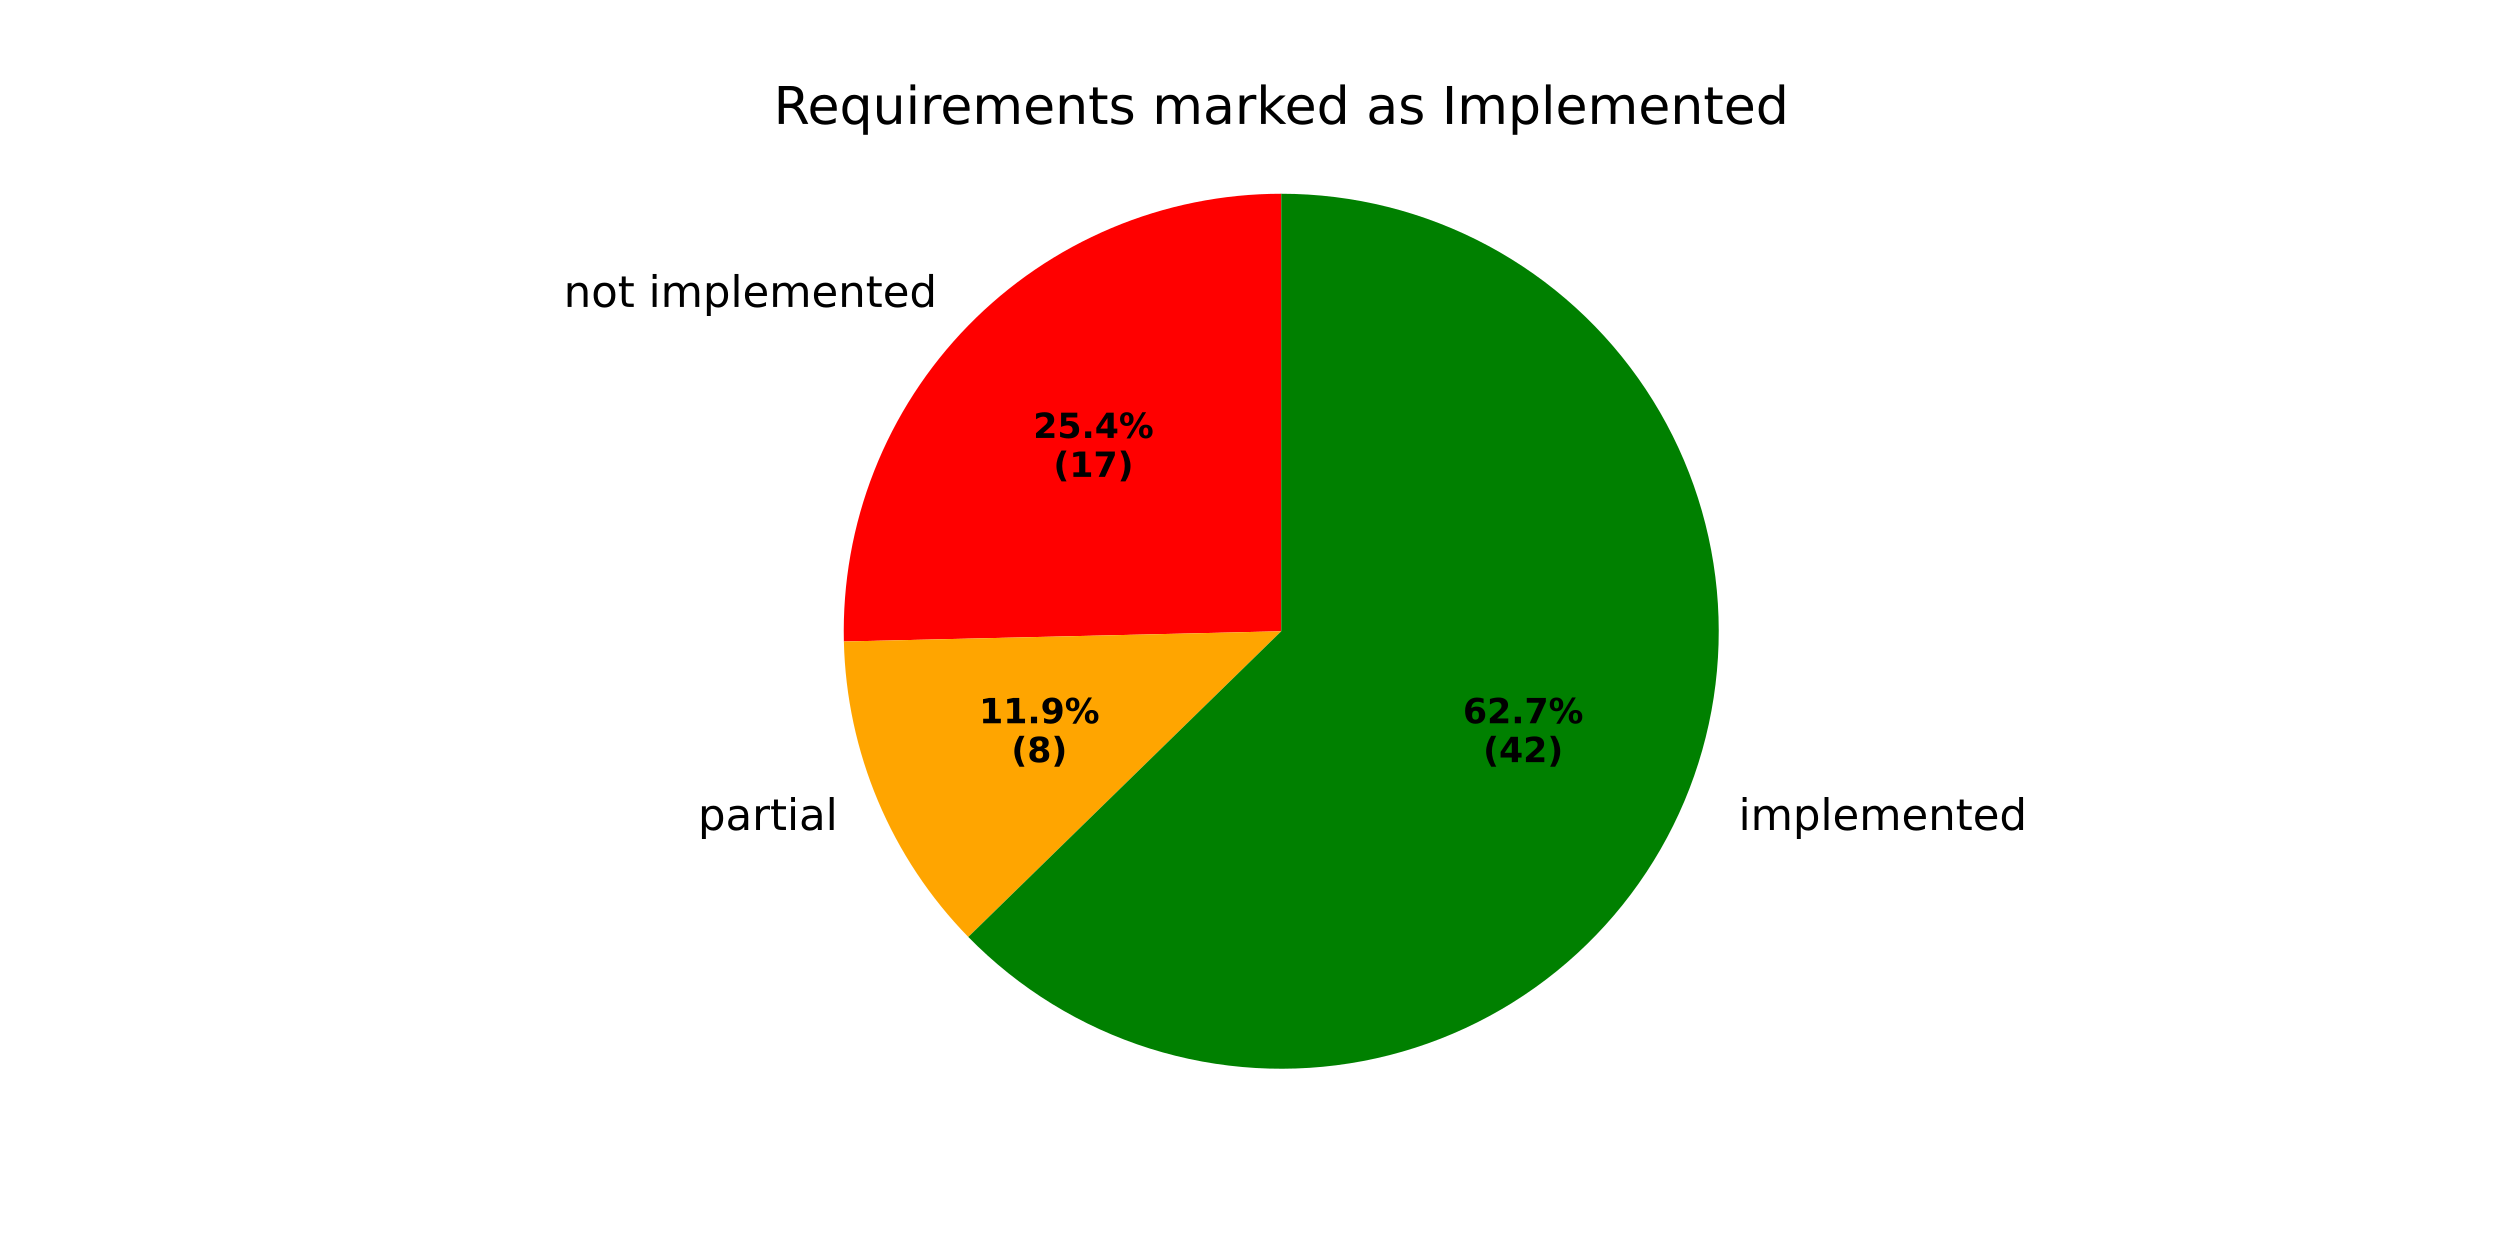
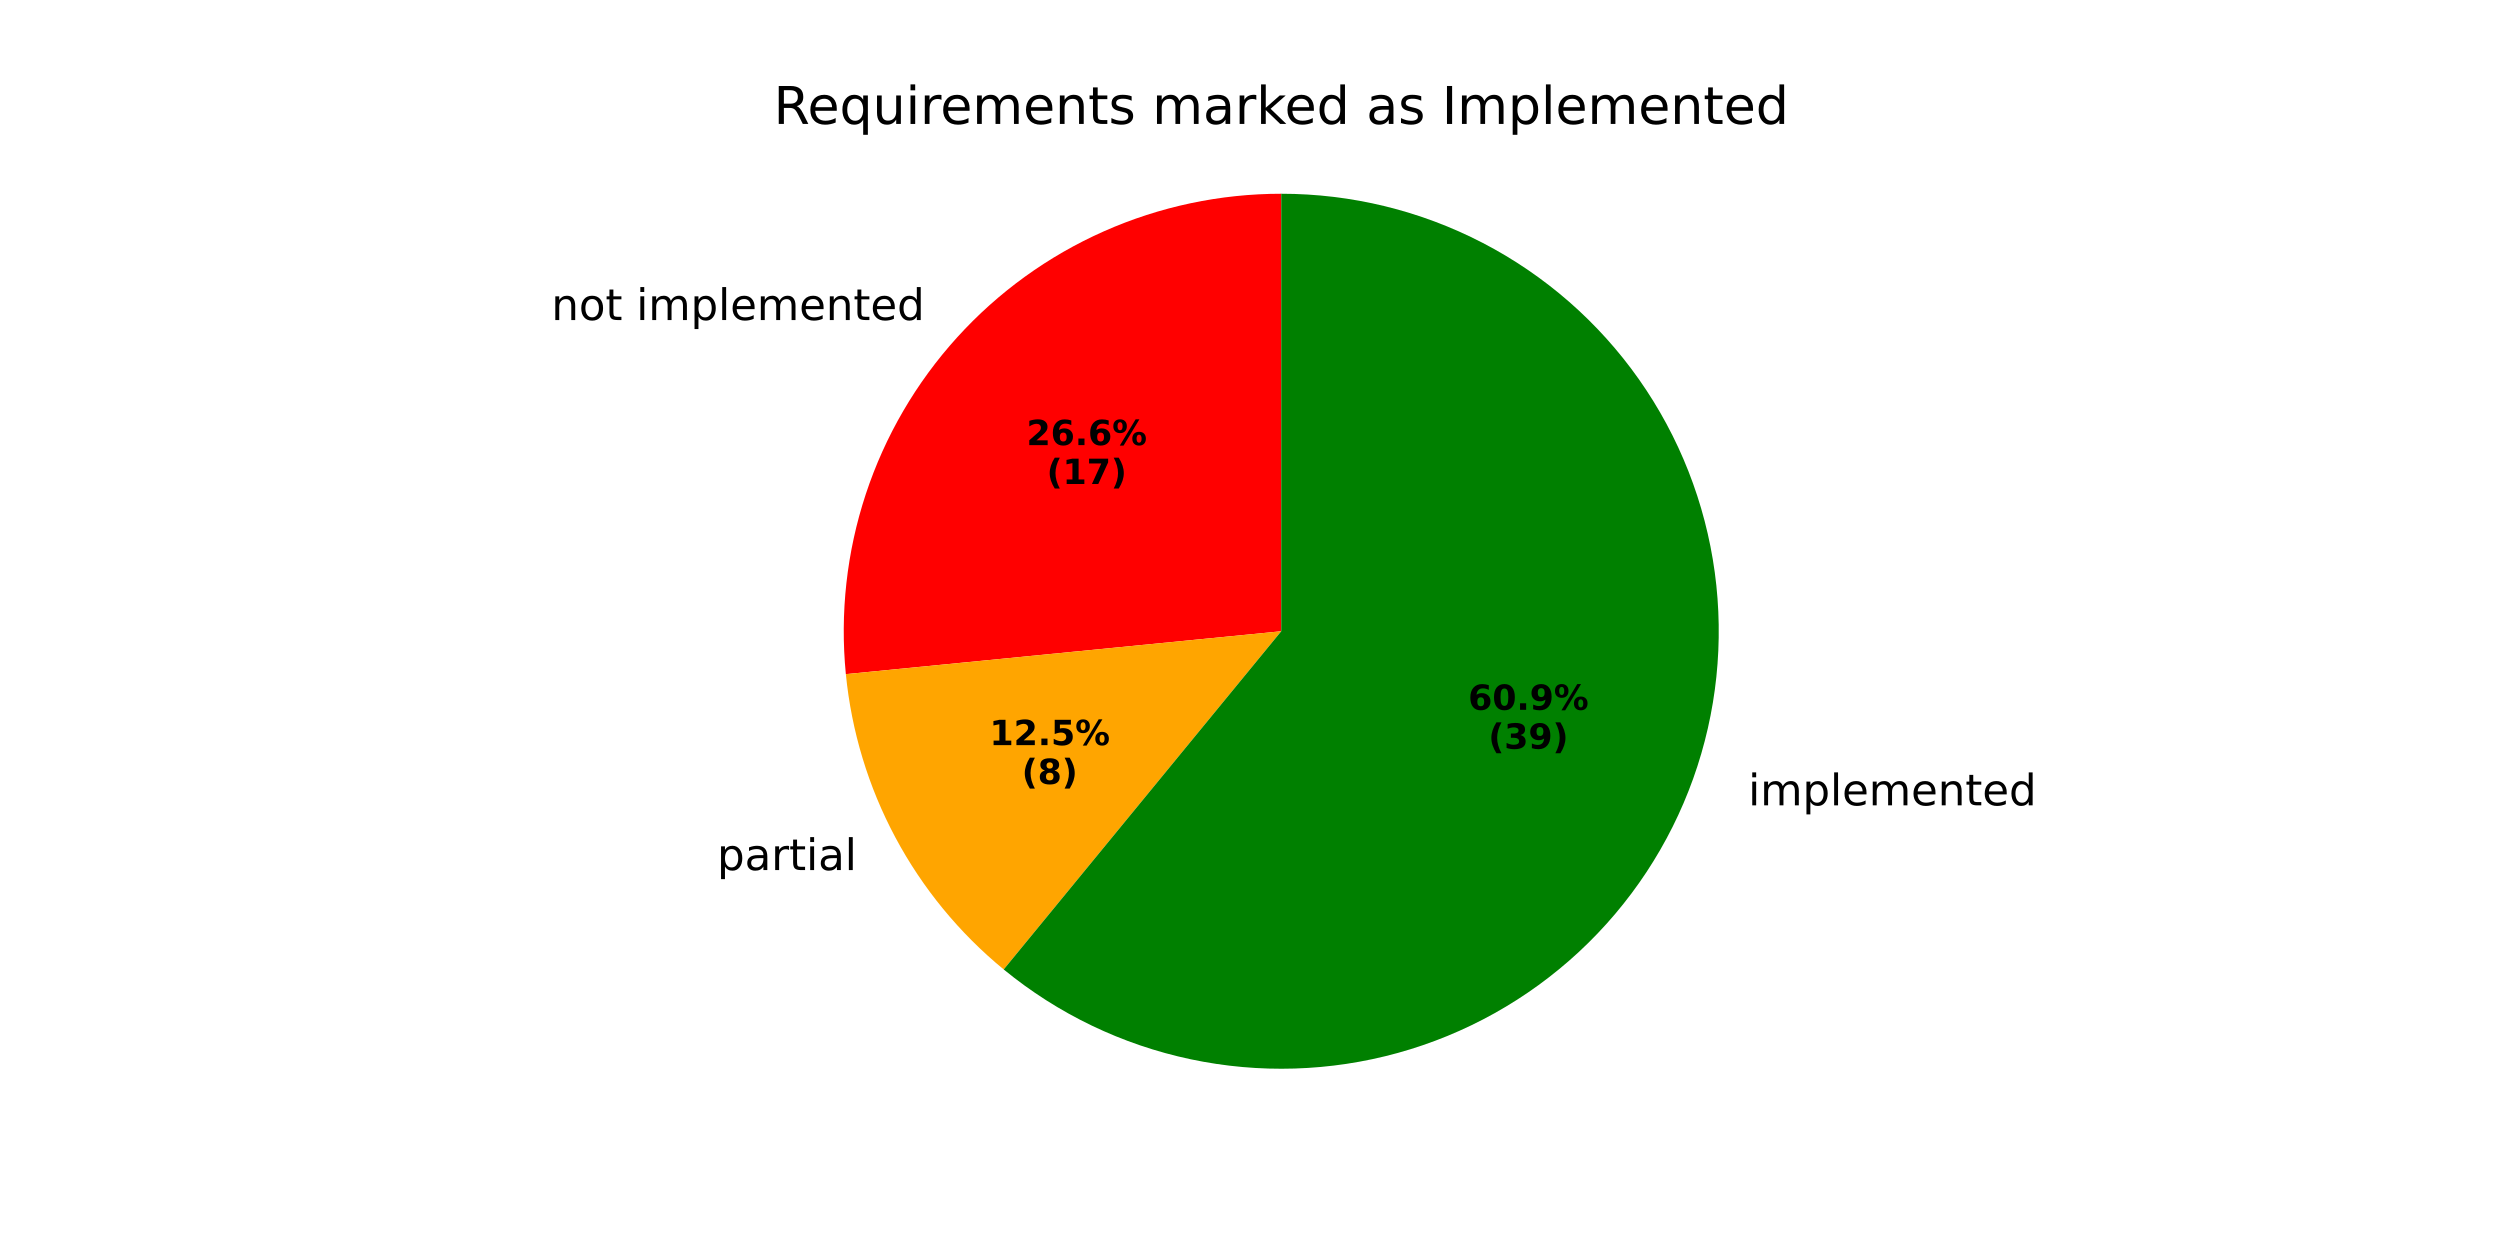
<svg xmlns="http://www.w3.org/2000/svg" xmlns:xlink="http://www.w3.org/1999/xlink" width="576pt" height="288pt" viewBox="0 0 576 288" version="1.1">
  <defs>
    <style type="text/css">*{stroke-linejoin: round; stroke-linecap: butt}</style>
  </defs>
  <g id="figure_1">
    <g id="patch_1">
      <path d="M 0 288  L 576 288  L 576 0  L 0 0  z " style="fill: #ffffff" />
    </g>
    <g id="axes_1">
      <g id="patch_2">
-         <path d="M 295.2 44.64  C 281.764 44.64 268.463 47.326 256.08 52.541  C 243.698 57.755 232.482 65.393 223.093 75.004  C 213.704 84.615 206.332 96.007 201.409 108.509  C 196.486 121.01 194.113 134.371 194.428 147.803  L 295.2 145.44  z " style="fill: #ff0000" />
+         <path d="M 295.2 44.64  C 281.13 44.64 267.215 47.586 254.352 53.288  C 241.489 58.989 229.961 67.322 220.512 77.747  C 211.063 88.172 203.901 100.461 199.488 113.821  C 195.074 127.181 193.506 141.318 194.885 155.32  L 295.2 145.44  z " style="fill: #ff0000" />
      </g>
      <g id="patch_3">
-         <path d="M 194.428 147.803  C 194.724 160.44 197.395 172.91 202.301 184.56  C 207.206 196.21 214.26 206.834 223.093 215.876  L 295.2 145.44  z " style="fill: #ffa500" />
+         <path d="M 194.885 155.32  C 196.183 168.493 200.062 181.283 206.302 192.957  C 212.542 204.631 221.021 214.962 231.253 223.36  L 295.2 145.44  z " style="fill: #ffa500" />
      </g>
      <g id="patch_4">
-         <path d="M 223.093 215.876  C 234.711 227.769 249.092 236.605 264.951 241.595  C 280.811 246.584 297.661 247.572 313.995 244.472  C 330.329 241.372 345.646 234.279 358.574 223.826  C 371.503 213.373 381.647 199.882 388.099 184.56  C 394.552 169.237 397.114 152.554 395.557 136.001  C 394 119.448 388.372 103.535 379.176 89.684  C 369.98 75.834 357.498 64.471 342.847 56.612  C 328.196 48.753 311.826 44.64 295.2 44.64  L 295.2 145.44  z " style="fill: #008000" />
+         <path d="M 231.253 223.36  C 243.743 233.61 258.516 240.708 274.323 244.055  C 290.13 247.401 306.513 246.898 322.085 242.589  C 337.657 238.279 351.967 230.288 363.805 219.292  C 375.642 208.295 384.664 194.612 390.108 179.399  C 395.551 164.186 397.258 147.885 395.083 131.874  C 392.909 115.864 386.916 100.609 377.613 87.399  C 368.309 74.189 355.964 63.407 341.622 55.966  C 327.28 48.525 311.357 44.64 295.2 44.64  L 295.2 145.44  z " style="fill: #008000" />
      </g>
      <g id="matplotlib.axis_1" />
      <g id="matplotlib.axis_2" />
      <g id="text_1">
-         <g transform="translate(129.876 70.71985) scale(0.1 -0.1)">
+         <g transform="translate(127.037 73.73695) scale(0.1 -0.1)">
          <defs>
            <path id="DejaVuSans-6e" d="M 3513 2113  L 3513 0  L 2938 0  L 2938 2094  Q 2938 2591 2744 2837  Q 2550 3084 2163 3084  Q 1697 3084 1428 2787  Q 1159 2491 1159 1978  L 1159 0  L 581 0  L 581 3500  L 1159 3500  L 1159 2956  Q 1366 3272 1645 3428  Q 1925 3584 2291 3584  Q 2894 3584 3203 3211  Q 3513 2838 3513 2113  z " transform="scale(0.015625)" />
            <path id="DejaVuSans-6f" d="M 1959 3097  Q 1497 3097 1228 2736  Q 959 2375 959 1747  Q 959 1119 1226 758  Q 1494 397 1959 397  Q 2419 397 2687 759  Q 2956 1122 2956 1747  Q 2956 2369 2687 2733  Q 2419 3097 1959 3097  z M 1959 3584  Q 2709 3584 3137 3096  Q 3566 2609 3566 1747  Q 3566 888 3137 398  Q 2709 -91 1959 -91  Q 1206 -91 779 398  Q 353 888 353 1747  Q 353 2609 779 3096  Q 1206 3584 1959 3584  z " transform="scale(0.015625)" />
            <path id="DejaVuSans-74" d="M 1172 4494  L 1172 3500  L 2356 3500  L 2356 3053  L 1172 3053  L 1172 1153  Q 1172 725 1289 603  Q 1406 481 1766 481  L 2356 481  L 2356 0  L 1766 0  Q 1100 0 847 248  Q 594 497 594 1153  L 594 3053  L 172 3053  L 172 3500  L 594 3500  L 594 4494  L 1172 4494  z " transform="scale(0.015625)" />
            <path id="DejaVuSans-20" transform="scale(0.015625)" />
            <path id="DejaVuSans-69" d="M 603 3500  L 1178 3500  L 1178 0  L 603 0  L 603 3500  z M 603 4863  L 1178 4863  L 1178 4134  L 603 4134  L 603 4863  z " transform="scale(0.015625)" />
            <path id="DejaVuSans-6d" d="M 3328 2828  Q 3544 3216 3844 3400  Q 4144 3584 4550 3584  Q 5097 3584 5394 3201  Q 5691 2819 5691 2113  L 5691 0  L 5113 0  L 5113 2094  Q 5113 2597 4934 2840  Q 4756 3084 4391 3084  Q 3944 3084 3684 2787  Q 3425 2491 3425 1978  L 3425 0  L 2847 0  L 2847 2094  Q 2847 2600 2669 2842  Q 2491 3084 2119 3084  Q 1678 3084 1418 2786  Q 1159 2488 1159 1978  L 1159 0  L 581 0  L 581 3500  L 1159 3500  L 1159 2956  Q 1356 3278 1631 3431  Q 1906 3584 2284 3584  Q 2666 3584 2933 3390  Q 3200 3197 3328 2828  z " transform="scale(0.015625)" />
            <path id="DejaVuSans-70" d="M 1159 525  L 1159 -1331  L 581 -1331  L 581 3500  L 1159 3500  L 1159 2969  Q 1341 3281 1617 3432  Q 1894 3584 2278 3584  Q 2916 3584 3314 3078  Q 3713 2572 3713 1747  Q 3713 922 3314 415  Q 2916 -91 2278 -91  Q 1894 -91 1617 61  Q 1341 213 1159 525  z M 3116 1747  Q 3116 2381 2855 2742  Q 2594 3103 2138 3103  Q 1681 3103 1420 2742  Q 1159 2381 1159 1747  Q 1159 1113 1420 752  Q 1681 391 2138 391  Q 2594 391 2855 752  Q 3116 1113 3116 1747  z " transform="scale(0.015625)" />
            <path id="DejaVuSans-6c" d="M 603 4863  L 1178 4863  L 1178 0  L 603 0  L 603 4863  z " transform="scale(0.015625)" />
            <path id="DejaVuSans-65" d="M 3597 1894  L 3597 1613  L 953 1613  Q 991 1019 1311 708  Q 1631 397 2203 397  Q 2534 397 2845 478  Q 3156 559 3463 722  L 3463 178  Q 3153 47 2828 -22  Q 2503 -91 2169 -91  Q 1331 -91 842 396  Q 353 884 353 1716  Q 353 2575 817 3079  Q 1281 3584 2069 3584  Q 2775 3584 3186 3129  Q 3597 2675 3597 1894  z M 3022 2063  Q 3016 2534 2758 2815  Q 2500 3097 2075 3097  Q 1594 3097 1305 2825  Q 1016 2553 972 2059  L 3022 2063  z " transform="scale(0.015625)" />
            <path id="DejaVuSans-64" d="M 2906 2969  L 2906 4863  L 3481 4863  L 3481 0  L 2906 0  L 2906 525  Q 2725 213 2448 61  Q 2172 -91 1784 -91  Q 1150 -91 751 415  Q 353 922 353 1747  Q 353 2572 751 3078  Q 1150 3584 1784 3584  Q 2172 3584 2448 3432  Q 2725 3281 2906 2969  z M 947 1747  Q 947 1113 1208 752  Q 1469 391 1925 391  Q 2381 391 2643 752  Q 2906 1113 2906 1747  Q 2906 2381 2643 2742  Q 2381 3103 1925 3103  Q 1469 3103 1208 2742  Q 947 2381 947 1747  z " transform="scale(0.015625)" />
          </defs>
          <use xlink:href="#DejaVuSans-6e" />
          <use xlink:href="#DejaVuSans-6f" transform="translate(63.37891 0)" />
          <use xlink:href="#DejaVuSans-74" transform="translate(124.5605 0)" />
          <use xlink:href="#DejaVuSans-20" transform="translate(163.7695 0)" />
          <use xlink:href="#DejaVuSans-69" transform="translate(195.5566 0)" />
          <use xlink:href="#DejaVuSans-6d" transform="translate(223.3398 0)" />
          <use xlink:href="#DejaVuSans-70" transform="translate(320.752 0)" />
          <use xlink:href="#DejaVuSans-6c" transform="translate(384.2285 0)" />
          <use xlink:href="#DejaVuSans-65" transform="translate(412.0117 0)" />
          <use xlink:href="#DejaVuSans-6d" transform="translate(473.5352 0)" />
          <use xlink:href="#DejaVuSans-65" transform="translate(570.9473 0)" />
          <use xlink:href="#DejaVuSans-6e" transform="translate(632.4707 0)" />
          <use xlink:href="#DejaVuSans-74" transform="translate(695.8496 0)" />
          <use xlink:href="#DejaVuSans-65" transform="translate(735.0586 0)" />
          <use xlink:href="#DejaVuSans-64" transform="translate(796.582 0)" />
        </g>
      </g>
      <g id="text_2">
-         <g transform="translate(238.0589 100.9069) scale(0.08 -0.08)">
+         <g transform="translate(236.5104 102.5525) scale(0.08 -0.08)">
          <defs>
            <path id="DejaVuSans-Bold-32" d="M 1844 884  L 3897 884  L 3897 0  L 506 0  L 506 884  L 2209 2388  Q 2438 2594 2547 2791  Q 2656 2988 2656 3200  Q 2656 3528 2436 3728  Q 2216 3928 1850 3928  Q 1569 3928 1234 3808  Q 900 3688 519 3450  L 519 4475  Q 925 4609 1322 4679  Q 1719 4750 2100 4750  Q 2938 4750 3402 4381  Q 3866 4013 3866 3353  Q 3866 2972 3669 2642  Q 3472 2313 2841 1759  L 1844 884  z " transform="scale(0.015625)" />
-             <path id="DejaVuSans-Bold-35" d="M 678 4666  L 3669 4666  L 3669 3781  L 1638 3781  L 1638 3059  Q 1775 3097 1914 3117  Q 2053 3138 2203 3138  Q 3056 3138 3531 2711  Q 4006 2284 4006 1522  Q 4006 766 3489 337  Q 2972 -91 2053 -91  Q 1656 -91 1267 -14  Q 878 63 494 219  L 494 1166  Q 875 947 1217 837  Q 1559 728 1863 728  Q 2300 728 2551 942  Q 2803 1156 2803 1522  Q 2803 1891 2551 2103  Q 2300 2316 1863 2316  Q 1603 2316 1309 2248  Q 1016 2181 678 2041  L 678 4666  z " transform="scale(0.015625)" />
+             <path id="DejaVuSans-Bold-36" d="M 2316 2303  Q 2000 2303 1842 2098  Q 1684 1894 1684 1484  Q 1684 1075 1842 870  Q 2000 666 2316 666  Q 2634 666 2792 870  Q 2950 1075 2950 1484  Q 2950 1894 2792 2098  Q 2634 2303 2316 2303  z M 3803 4544  L 3803 3681  Q 3506 3822 3243 3889  Q 2981 3956 2731 3956  Q 2194 3956 1894 3657  Q 1594 3359 1544 2772  Q 1750 2925 1990 3001  Q 2231 3078 2516 3078  Q 3231 3078 3670 2659  Q 4109 2241 4109 1563  Q 4109 813 3618 361  Q 3128 -91 2303 -91  Q 1394 -91 895 523  Q 397 1138 397 2266  Q 397 3422 980 4083  Q 1563 4744 2578 4744  Q 2900 4744 3203 4694  Q 3506 4644 3803 4544  z " transform="scale(0.015625)" />
            <path id="DejaVuSans-Bold-2e" d="M 653 1209  L 1778 1209  L 1778 0  L 653 0  L 653 1209  z " transform="scale(0.015625)" />
-             <path id="DejaVuSans-Bold-34" d="M 2356 3675  L 1038 1722  L 2356 1722  L 2356 3675  z M 2156 4666  L 3494 4666  L 3494 1722  L 4159 1722  L 4159 850  L 3494 850  L 3494 0  L 2356 0  L 2356 850  L 288 850  L 288 1881  L 2156 4666  z " transform="scale(0.015625)" />
            <path id="DejaVuSans-Bold-25" d="M 4959 1925  Q 4738 1925 4616 1733  Q 4494 1541 4494 1184  Q 4494 825 4614 633  Q 4734 441 4959 441  Q 5184 441 5303 633  Q 5422 825 5422 1184  Q 5422 1541 5301 1733  Q 5181 1925 4959 1925  z M 4959 2450  Q 5541 2450 5875 2112  Q 6209 1775 6209 1184  Q 6209 594 5875 251  Q 5541 -91 4959 -91  Q 4378 -91 4042 251  Q 3706 594 3706 1184  Q 3706 1772 4042 2111  Q 4378 2450 4959 2450  z M 2094 -91  L 1403 -91  L 4319 4750  L 5013 4750  L 2094 -91  z M 1453 4750  Q 2034 4750 2367 4411  Q 2700 4072 2700 3481  Q 2700 2891 2367 2550  Q 2034 2209 1453 2209  Q 872 2209 539 2550  Q 206 2891 206 3481  Q 206 4072 539 4411  Q 872 4750 1453 4750  z M 1453 4225  Q 1228 4225 1106 4031  Q 984 3838 984 3481  Q 984 3122 1106 2926  Q 1228 2731 1453 2731  Q 1678 2731 1798 2926  Q 1919 3122 1919 3481  Q 1919 3838 1797 4031  Q 1675 4225 1453 4225  z " transform="scale(0.015625)" />
          </defs>
          <use xlink:href="#DejaVuSans-Bold-32" />
-           <use xlink:href="#DejaVuSans-Bold-35" transform="translate(69.58008 0)" />
+           <use xlink:href="#DejaVuSans-Bold-36" transform="translate(69.58008 0)" />
          <use xlink:href="#DejaVuSans-Bold-2e" transform="translate(139.1602 0)" />
-           <use xlink:href="#DejaVuSans-Bold-34" transform="translate(177.1484 0)" />
+           <use xlink:href="#DejaVuSans-Bold-36" transform="translate(177.1484 0)" />
          <use xlink:href="#DejaVuSans-Bold-25" transform="translate(246.7285 0)" />
        </g>
-         <g transform="translate(242.7133 109.8651) scale(0.08 -0.08)">
+         <g transform="translate(241.1648 111.5108) scale(0.08 -0.08)">
          <defs>
            <path id="DejaVuSans-Bold-28" d="M 2413 -844  L 1484 -844  Q 1006 -72 778 623  Q 550 1319 550 2003  Q 550 2688 779 3389  Q 1009 4091 1484 4856  L 2413 4856  Q 2013 4116 1813 3408  Q 1613 2700 1613 2009  Q 1613 1319 1811 609  Q 2009 -100 2413 -844  z " transform="scale(0.015625)" />
            <path id="DejaVuSans-Bold-31" d="M 750 831  L 1813 831  L 1813 3847  L 722 3622  L 722 4441  L 1806 4666  L 2950 4666  L 2950 831  L 4013 831  L 4013 0  L 750 0  L 750 831  z " transform="scale(0.015625)" />
            <path id="DejaVuSans-Bold-37" d="M 428 4666  L 3944 4666  L 3944 3988  L 2125 0  L 953 0  L 2675 3781  L 428 3781  L 428 4666  z " transform="scale(0.015625)" />
            <path id="DejaVuSans-Bold-29" d="M 513 -844  Q 913 -100 1113 609  Q 1313 1319 1313 2009  Q 1313 2700 1113 3408  Q 913 4116 513 4856  L 1441 4856  Q 1916 4091 2145 3389  Q 2375 2688 2375 2003  Q 2375 1319 2147 623  Q 1919 -72 1441 -844  L 513 -844  z " transform="scale(0.015625)" />
          </defs>
          <use xlink:href="#DejaVuSans-Bold-28" />
          <use xlink:href="#DejaVuSans-Bold-31" transform="translate(45.70312 0)" />
          <use xlink:href="#DejaVuSans-Bold-37" transform="translate(115.2832 0)" />
          <use xlink:href="#DejaVuSans-Bold-29" transform="translate(184.8633 0)" />
        </g>
      </g>
      <g id="text_3">
-         <g transform="translate(157.6403 191.2311) scale(0.1 -0.1)">
+         <g transform="translate(162.0422 200.468) scale(0.1 -0.1)">
          <defs>
            <path id="DejaVuSans-61" d="M 2194 1759  Q 1497 1759 1228 1600  Q 959 1441 959 1056  Q 959 750 1161 570  Q 1363 391 1709 391  Q 2188 391 2477 730  Q 2766 1069 2766 1631  L 2766 1759  L 2194 1759  z M 3341 1997  L 3341 0  L 2766 0  L 2766 531  Q 2569 213 2275 61  Q 1981 -91 1556 -91  Q 1019 -91 701 211  Q 384 513 384 1019  Q 384 1609 779 1909  Q 1175 2209 1959 2209  L 2766 2209  L 2766 2266  Q 2766 2663 2505 2880  Q 2244 3097 1772 3097  Q 1472 3097 1187 3025  Q 903 2953 641 2809  L 641 3341  Q 956 3463 1253 3523  Q 1550 3584 1831 3584  Q 2591 3584 2966 3190  Q 3341 2797 3341 1997  z " transform="scale(0.015625)" />
            <path id="DejaVuSans-72" d="M 2631 2963  Q 2534 3019 2420 3045  Q 2306 3072 2169 3072  Q 1681 3072 1420 2755  Q 1159 2438 1159 1844  L 1159 0  L 581 0  L 581 3500  L 1159 3500  L 1159 2956  Q 1341 3275 1631 3429  Q 1922 3584 2338 3584  Q 2397 3584 2469 3576  Q 2541 3569 2628 3553  L 2631 2963  z " transform="scale(0.015625)" />
          </defs>
          <use xlink:href="#DejaVuSans-20" />
          <use xlink:href="#DejaVuSans-70" transform="translate(31.78711 0)" />
          <use xlink:href="#DejaVuSans-61" transform="translate(95.26367 0)" />
          <use xlink:href="#DejaVuSans-72" transform="translate(156.543 0)" />
          <use xlink:href="#DejaVuSans-74" transform="translate(197.6562 0)" />
          <use xlink:href="#DejaVuSans-69" transform="translate(236.8652 0)" />
          <use xlink:href="#DejaVuSans-61" transform="translate(264.6484 0)" />
          <use xlink:href="#DejaVuSans-6c" transform="translate(325.9277 0)" />
        </g>
      </g>
      <g id="text_4">
-         <g transform="translate(225.5835 166.6403) scale(0.08 -0.08)">
-           <defs>
-             <path id="DejaVuSans-Bold-39" d="M 641 103  L 641 966  Q 928 831 1190 764  Q 1453 697 1709 697  Q 2247 697 2547 995  Q 2847 1294 2900 1881  Q 2688 1725 2447 1647  Q 2206 1569 1925 1569  Q 1209 1569 770 1986  Q 331 2403 331 3084  Q 331 3838 820 4291  Q 1309 4744 2131 4744  Q 3044 4744 3544 4128  Q 4044 3513 4044 2388  Q 4044 1231 3459 570  Q 2875 -91 1856 -91  Q 1528 -91 1228 -42  Q 928 6 641 103  z M 2125 2350  Q 2441 2350 2600 2554  Q 2759 2759 2759 3169  Q 2759 3575 2600 3781  Q 2441 3988 2125 3988  Q 1809 3988 1650 3781  Q 1491 3575 1491 3169  Q 1491 2759 1650 2554  Q 1809 2350 2125 2350  z " transform="scale(0.015625)" />
+         <g transform="translate(227.9845 171.6785) scale(0.08 -0.08)">
+           <defs>
+             <path id="DejaVuSans-Bold-35" d="M 678 4666  L 3669 4666  L 3669 3781  L 1638 3781  L 1638 3059  Q 1775 3097 1914 3117  Q 2053 3138 2203 3138  Q 3056 3138 3531 2711  Q 4006 2284 4006 1522  Q 4006 766 3489 337  Q 2972 -91 2053 -91  Q 1656 -91 1267 -14  Q 878 63 494 219  L 494 1166  Q 875 947 1217 837  Q 1559 728 1863 728  Q 2300 728 2551 942  Q 2803 1156 2803 1522  Q 2803 1891 2551 2103  Q 2300 2316 1863 2316  Q 1603 2316 1309 2248  Q 1016 2181 678 2041  L 678 4666  z " transform="scale(0.015625)" />
          </defs>
          <use xlink:href="#DejaVuSans-Bold-31" />
-           <use xlink:href="#DejaVuSans-Bold-31" transform="translate(69.58008 0)" />
+           <use xlink:href="#DejaVuSans-Bold-32" transform="translate(69.58008 0)" />
          <use xlink:href="#DejaVuSans-Bold-2e" transform="translate(139.1602 0)" />
-           <use xlink:href="#DejaVuSans-Bold-39" transform="translate(177.1484 0)" />
+           <use xlink:href="#DejaVuSans-Bold-35" transform="translate(177.1484 0)" />
          <use xlink:href="#DejaVuSans-Bold-25" transform="translate(246.7285 0)" />
        </g>
-         <g transform="translate(233.021 175.5985) scale(0.08 -0.08)">
+         <g transform="translate(235.422 180.6368) scale(0.08 -0.08)">
          <defs>
            <path id="DejaVuSans-Bold-38" d="M 2228 2088  Q 1891 2088 1709 1903  Q 1528 1719 1528 1375  Q 1528 1031 1709 848  Q 1891 666 2228 666  Q 2563 666 2741 848  Q 2919 1031 2919 1375  Q 2919 1722 2741 1905  Q 2563 2088 2228 2088  z M 1350 2484  Q 925 2613 709 2878  Q 494 3144 494 3541  Q 494 4131 934 4440  Q 1375 4750 2228 4750  Q 3075 4750 3515 4442  Q 3956 4134 3956 3541  Q 3956 3144 3739 2878  Q 3522 2613 3097 2484  Q 3572 2353 3814 2058  Q 4056 1763 4056 1313  Q 4056 619 3595 264  Q 3134 -91 2228 -91  Q 1319 -91 855 264  Q 391 619 391 1313  Q 391 1763 633 2058  Q 875 2353 1350 2484  z M 1631 3419  Q 1631 3141 1786 2991  Q 1941 2841 2228 2841  Q 2509 2841 2662 2991  Q 2816 3141 2816 3419  Q 2816 3697 2662 3845  Q 2509 3994 2228 3994  Q 1941 3994 1786 3844  Q 1631 3694 1631 3419  z " transform="scale(0.015625)" />
          </defs>
          <use xlink:href="#DejaVuSans-Bold-28" />
          <use xlink:href="#DejaVuSans-Bold-38" transform="translate(45.70312 0)" />
          <use xlink:href="#DejaVuSans-Bold-29" transform="translate(115.2832 0)" />
        </g>
      </g>
      <g id="text_5">
-         <g transform="translate(397.3894 191.2311) scale(0.1 -0.1)">
+         <g transform="translate(399.5985 185.5538) scale(0.1 -0.1)">
          <use xlink:href="#DejaVuSans-20" />
          <use xlink:href="#DejaVuSans-69" transform="translate(31.78711 0)" />
          <use xlink:href="#DejaVuSans-6d" transform="translate(59.57031 0)" />
          <use xlink:href="#DejaVuSans-70" transform="translate(156.9824 0)" />
          <use xlink:href="#DejaVuSans-6c" transform="translate(220.459 0)" />
          <use xlink:href="#DejaVuSans-65" transform="translate(248.2422 0)" />
          <use xlink:href="#DejaVuSans-6d" transform="translate(309.7656 0)" />
          <use xlink:href="#DejaVuSans-65" transform="translate(407.1777 0)" />
          <use xlink:href="#DejaVuSans-6e" transform="translate(468.7012 0)" />
          <use xlink:href="#DejaVuSans-74" transform="translate(532.0801 0)" />
          <use xlink:href="#DejaVuSans-65" transform="translate(571.2891 0)" />
          <use xlink:href="#DejaVuSans-64" transform="translate(632.8125 0)" />
        </g>
      </g>
      <g id="text_6">
-         <g transform="translate(337.0628 166.6402) scale(0.08 -0.08)">
-           <defs>
-             <path id="DejaVuSans-Bold-36" d="M 2316 2303  Q 2000 2303 1842 2098  Q 1684 1894 1684 1484  Q 1684 1075 1842 870  Q 2000 666 2316 666  Q 2634 666 2792 870  Q 2950 1075 2950 1484  Q 2950 1894 2792 2098  Q 2634 2303 2316 2303  z M 3803 4544  L 3803 3681  Q 3506 3822 3243 3889  Q 2981 3956 2731 3956  Q 2194 3956 1894 3657  Q 1594 3359 1544 2772  Q 1750 2925 1990 3001  Q 2231 3078 2516 3078  Q 3231 3078 3670 2659  Q 4109 2241 4109 1563  Q 4109 813 3618 361  Q 3128 -91 2303 -91  Q 1394 -91 895 523  Q 397 1138 397 2266  Q 397 3422 980 4083  Q 1563 4744 2578 4744  Q 2900 4744 3203 4694  Q 3506 4644 3803 4544  z " transform="scale(0.015625)" />
+         <g transform="translate(338.2678 163.5436) scale(0.08 -0.08)">
+           <defs>
+             <path id="DejaVuSans-Bold-30" d="M 2944 2338  Q 2944 3213 2780 3570  Q 2616 3928 2228 3928  Q 1841 3928 1675 3570  Q 1509 3213 1509 2338  Q 1509 1453 1675 1090  Q 1841 728 2228 728  Q 2613 728 2778 1090  Q 2944 1453 2944 2338  z M 4147 2328  Q 4147 1169 3647 539  Q 3147 -91 2228 -91  Q 1306 -91 806 539  Q 306 1169 306 2328  Q 306 3491 806 4120  Q 1306 4750 2228 4750  Q 3147 4750 3647 4120  Q 4147 3491 4147 2328  z " transform="scale(0.015625)" />
+             <path id="DejaVuSans-Bold-39" d="M 641 103  L 641 966  Q 928 831 1190 764  Q 1453 697 1709 697  Q 2247 697 2547 995  Q 2847 1294 2900 1881  Q 2688 1725 2447 1647  Q 2206 1569 1925 1569  Q 1209 1569 770 1986  Q 331 2403 331 3084  Q 331 3838 820 4291  Q 1309 4744 2131 4744  Q 3044 4744 3544 4128  Q 4044 3513 4044 2388  Q 4044 1231 3459 570  Q 2875 -91 1856 -91  Q 1528 -91 1228 -42  Q 928 6 641 103  z M 2125 2350  Q 2441 2350 2600 2554  Q 2759 2759 2759 3169  Q 2759 3575 2600 3781  Q 2441 3988 2125 3988  Q 1809 3988 1650 3781  Q 1491 3575 1491 3169  Q 1491 2759 1650 2554  Q 1809 2350 2125 2350  z " transform="scale(0.015625)" />
          </defs>
          <use xlink:href="#DejaVuSans-Bold-36" />
-           <use xlink:href="#DejaVuSans-Bold-32" transform="translate(69.58008 0)" />
+           <use xlink:href="#DejaVuSans-Bold-30" transform="translate(69.58008 0)" />
          <use xlink:href="#DejaVuSans-Bold-2e" transform="translate(139.1602 0)" />
-           <use xlink:href="#DejaVuSans-Bold-37" transform="translate(177.1484 0)" />
+           <use xlink:href="#DejaVuSans-Bold-39" transform="translate(177.1484 0)" />
          <use xlink:href="#DejaVuSans-Bold-25" transform="translate(246.7285 0)" />
        </g>
-         <g transform="translate(341.7172 175.5985) scale(0.08 -0.08)">
+         <g transform="translate(342.9222 172.5018) scale(0.08 -0.08)">
+           <defs>
+             <path id="DejaVuSans-Bold-33" d="M 2981 2516  Q 3453 2394 3698 2092  Q 3944 1791 3944 1325  Q 3944 631 3412 270  Q 2881 -91 1863 -91  Q 1503 -91 1142 -33  Q 781 25 428 141  L 428 1069  Q 766 900 1098 814  Q 1431 728 1753 728  Q 2231 728 2486 893  Q 2741 1059 2741 1369  Q 2741 1688 2480 1852  Q 2219 2016 1709 2016  L 1228 2016  L 1228 2791  L 1734 2791  Q 2188 2791 2409 2933  Q 2631 3075 2631 3366  Q 2631 3634 2415 3781  Q 2200 3928 1806 3928  Q 1516 3928 1219 3862  Q 922 3797 628 3669  L 628 4550  Q 984 4650 1334 4700  Q 1684 4750 2022 4750  Q 2931 4750 3382 4451  Q 3834 4153 3834 3553  Q 3834 3144 3618 2883  Q 3403 2622 2981 2516  z " transform="scale(0.015625)" />
+           </defs>
          <use xlink:href="#DejaVuSans-Bold-28" />
-           <use xlink:href="#DejaVuSans-Bold-34" transform="translate(45.70312 0)" />
-           <use xlink:href="#DejaVuSans-Bold-32" transform="translate(115.2832 0)" />
+           <use xlink:href="#DejaVuSans-Bold-33" transform="translate(45.70312 0)" />
+           <use xlink:href="#DejaVuSans-Bold-39" transform="translate(115.2832 0)" />
          <use xlink:href="#DejaVuSans-Bold-29" transform="translate(184.8633 0)" />
        </g>
      </g>
      <g id="text_7">
        <g transform="translate(178.2478 28.56) scale(0.12 -0.12)">
          <defs>
            <path id="DejaVuSans-52" d="M 2841 2188  Q 3044 2119 3236 1894  Q 3428 1669 3622 1275  L 4263 0  L 3584 0  L 2988 1197  Q 2756 1666 2539 1819  Q 2322 1972 1947 1972  L 1259 1972  L 1259 0  L 628 0  L 628 4666  L 2053 4666  Q 2853 4666 3247 4331  Q 3641 3997 3641 3322  Q 3641 2881 3436 2590  Q 3231 2300 2841 2188  z M 1259 4147  L 1259 2491  L 2053 2491  Q 2509 2491 2742 2702  Q 2975 2913 2975 3322  Q 2975 3731 2742 3939  Q 2509 4147 2053 4147  L 1259 4147  z " transform="scale(0.015625)" />
            <path id="DejaVuSans-71" d="M 947 1747  Q 947 1113 1208 752  Q 1469 391 1925 391  Q 2381 391 2643 752  Q 2906 1113 2906 1747  Q 2906 2381 2643 2742  Q 2381 3103 1925 3103  Q 1469 3103 1208 2742  Q 947 2381 947 1747  z M 2906 525  Q 2725 213 2448 61  Q 2172 -91 1784 -91  Q 1150 -91 751 415  Q 353 922 353 1747  Q 353 2572 751 3078  Q 1150 3584 1784 3584  Q 2172 3584 2448 3432  Q 2725 3281 2906 2969  L 2906 3500  L 3481 3500  L 3481 -1331  L 2906 -1331  L 2906 525  z " transform="scale(0.015625)" />
            <path id="DejaVuSans-75" d="M 544 1381  L 544 3500  L 1119 3500  L 1119 1403  Q 1119 906 1312 657  Q 1506 409 1894 409  Q 2359 409 2629 706  Q 2900 1003 2900 1516  L 2900 3500  L 3475 3500  L 3475 0  L 2900 0  L 2900 538  Q 2691 219 2414 64  Q 2138 -91 1772 -91  Q 1169 -91 856 284  Q 544 659 544 1381  z M 1991 3584  L 1991 3584  z " transform="scale(0.015625)" />
            <path id="DejaVuSans-73" d="M 2834 3397  L 2834 2853  Q 2591 2978 2328 3040  Q 2066 3103 1784 3103  Q 1356 3103 1142 2972  Q 928 2841 928 2578  Q 928 2378 1081 2264  Q 1234 2150 1697 2047  L 1894 2003  Q 2506 1872 2764 1633  Q 3022 1394 3022 966  Q 3022 478 2636 193  Q 2250 -91 1575 -91  Q 1294 -91 989 -36  Q 684 19 347 128  L 347 722  Q 666 556 975 473  Q 1284 391 1588 391  Q 1994 391 2212 530  Q 2431 669 2431 922  Q 2431 1156 2273 1281  Q 2116 1406 1581 1522  L 1381 1569  Q 847 1681 609 1914  Q 372 2147 372 2553  Q 372 3047 722 3315  Q 1072 3584 1716 3584  Q 2034 3584 2315 3537  Q 2597 3491 2834 3397  z " transform="scale(0.015625)" />
            <path id="DejaVuSans-6b" d="M 581 4863  L 1159 4863  L 1159 1991  L 2875 3500  L 3609 3500  L 1753 1863  L 3688 0  L 2938 0  L 1159 1709  L 1159 0  L 581 0  L 581 4863  z " transform="scale(0.015625)" />
            <path id="DejaVuSans-49" d="M 628 4666  L 1259 4666  L 1259 0  L 628 0  L 628 4666  z " transform="scale(0.015625)" />
          </defs>
          <use xlink:href="#DejaVuSans-52" />
          <use xlink:href="#DejaVuSans-65" transform="translate(64.98242 0)" />
          <use xlink:href="#DejaVuSans-71" transform="translate(126.5059 0)" />
          <use xlink:href="#DejaVuSans-75" transform="translate(189.9824 0)" />
          <use xlink:href="#DejaVuSans-69" transform="translate(253.3613 0)" />
          <use xlink:href="#DejaVuSans-72" transform="translate(281.1445 0)" />
          <use xlink:href="#DejaVuSans-65" transform="translate(320.0078 0)" />
          <use xlink:href="#DejaVuSans-6d" transform="translate(381.5312 0)" />
          <use xlink:href="#DejaVuSans-65" transform="translate(478.9434 0)" />
          <use xlink:href="#DejaVuSans-6e" transform="translate(540.4668 0)" />
          <use xlink:href="#DejaVuSans-74" transform="translate(603.8457 0)" />
          <use xlink:href="#DejaVuSans-73" transform="translate(643.0547 0)" />
          <use xlink:href="#DejaVuSans-20" transform="translate(695.1543 0)" />
          <use xlink:href="#DejaVuSans-6d" transform="translate(726.9414 0)" />
          <use xlink:href="#DejaVuSans-61" transform="translate(824.3535 0)" />
          <use xlink:href="#DejaVuSans-72" transform="translate(885.6328 0)" />
          <use xlink:href="#DejaVuSans-6b" transform="translate(926.7461 0)" />
          <use xlink:href="#DejaVuSans-65" transform="translate(981.0312 0)" />
          <use xlink:href="#DejaVuSans-64" transform="translate(1042.555 0)" />
          <use xlink:href="#DejaVuSans-20" transform="translate(1106.031 0)" />
          <use xlink:href="#DejaVuSans-61" transform="translate(1137.818 0)" />
          <use xlink:href="#DejaVuSans-73" transform="translate(1199.098 0)" />
          <use xlink:href="#DejaVuSans-20" transform="translate(1251.197 0)" />
          <use xlink:href="#DejaVuSans-49" transform="translate(1282.984 0)" />
          <use xlink:href="#DejaVuSans-6d" transform="translate(1312.477 0)" />
          <use xlink:href="#DejaVuSans-70" transform="translate(1409.889 0)" />
          <use xlink:href="#DejaVuSans-6c" transform="translate(1473.365 0)" />
          <use xlink:href="#DejaVuSans-65" transform="translate(1501.148 0)" />
          <use xlink:href="#DejaVuSans-6d" transform="translate(1562.672 0)" />
          <use xlink:href="#DejaVuSans-65" transform="translate(1660.084 0)" />
          <use xlink:href="#DejaVuSans-6e" transform="translate(1721.607 0)" />
          <use xlink:href="#DejaVuSans-74" transform="translate(1784.986 0)" />
          <use xlink:href="#DejaVuSans-65" transform="translate(1824.195 0)" />
          <use xlink:href="#DejaVuSans-64" transform="translate(1885.719 0)" />
        </g>
      </g>
    </g>
  </g>
</svg>
